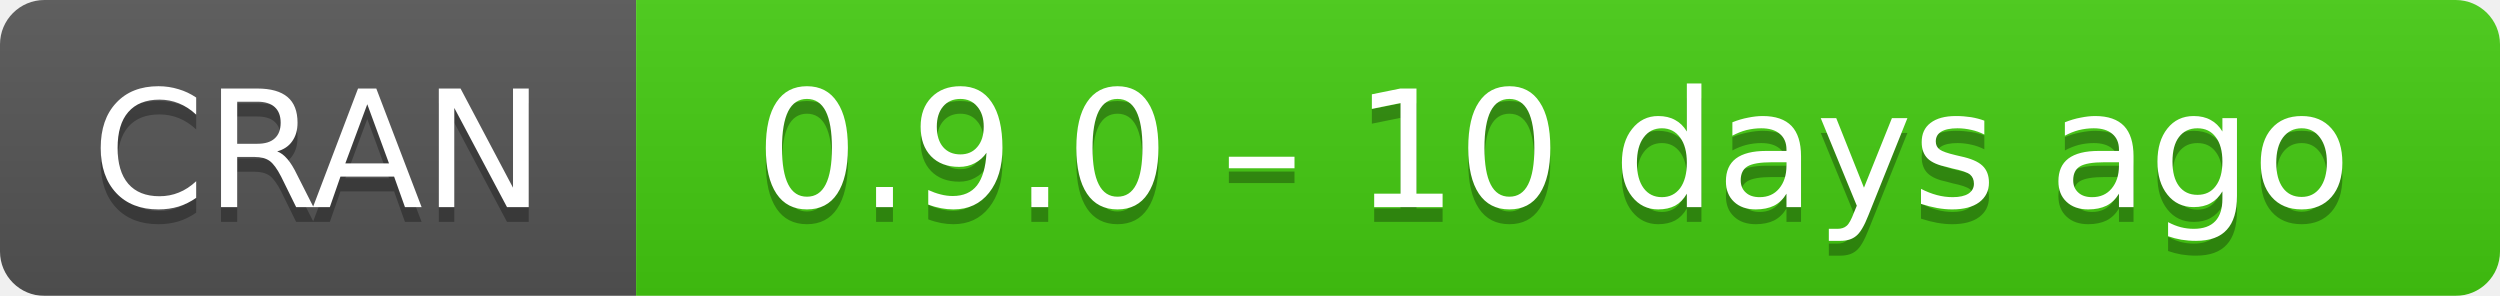
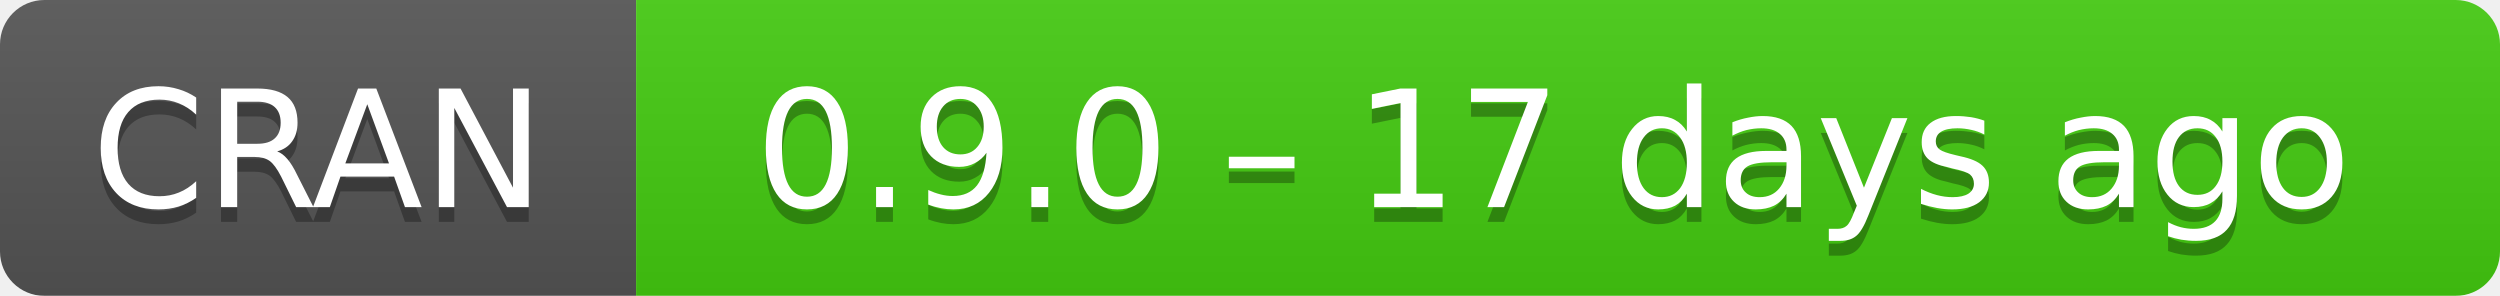
- <svg xmlns="http://www.w3.org/2000/svg" width="169" height="20" aria-label="CRAN 0.9.0 – 10 days ago">
+ <svg xmlns="http://www.w3.org/2000/svg" width="169" height="20" aria-label="CRAN 0.9.0 – 17 days ago">
  <linearGradient id="b" x2="0" y2="100%">
    <stop offset="0" stop-color="#bbb" stop-opacity=".1" />
    <stop offset="1" stop-opacity=".1" />
  </linearGradient>
  <mask id="a">
    <rect width="169" height="20" rx="3" fill="#fff" />
  </mask>
  <g mask="url(#a)">
    <path fill="#555" d="M0 0h43v20H0z" />
    <path fill="#4c1" d="M43 0h147v20H43z" />
    <path fill="url(#b)" d="M0 0h169v20H0z" />
  </g>
  <g fill="#fff" text-anchor="middle" font-family="DejaVu Sans,Verdana,Geneva,sans-serif" font-size="11">
    <text x="21.5" y="15" fill="#010101" fill-opacity=".3">
      CRAN
    </text>
    <text x="21.5" y="14">
      CRAN
    </text>
    <text x="105" y="15" fill="#010101" fill-opacity=".3">
-       0.9.0 – 10 days ago
+       0.9.0 – 17 days ago
    </text>
    <text x="105" y="14">
-       0.9.0 – 10 days ago
+       0.9.0 – 17 days ago
    </text>
  </g>
</svg>
